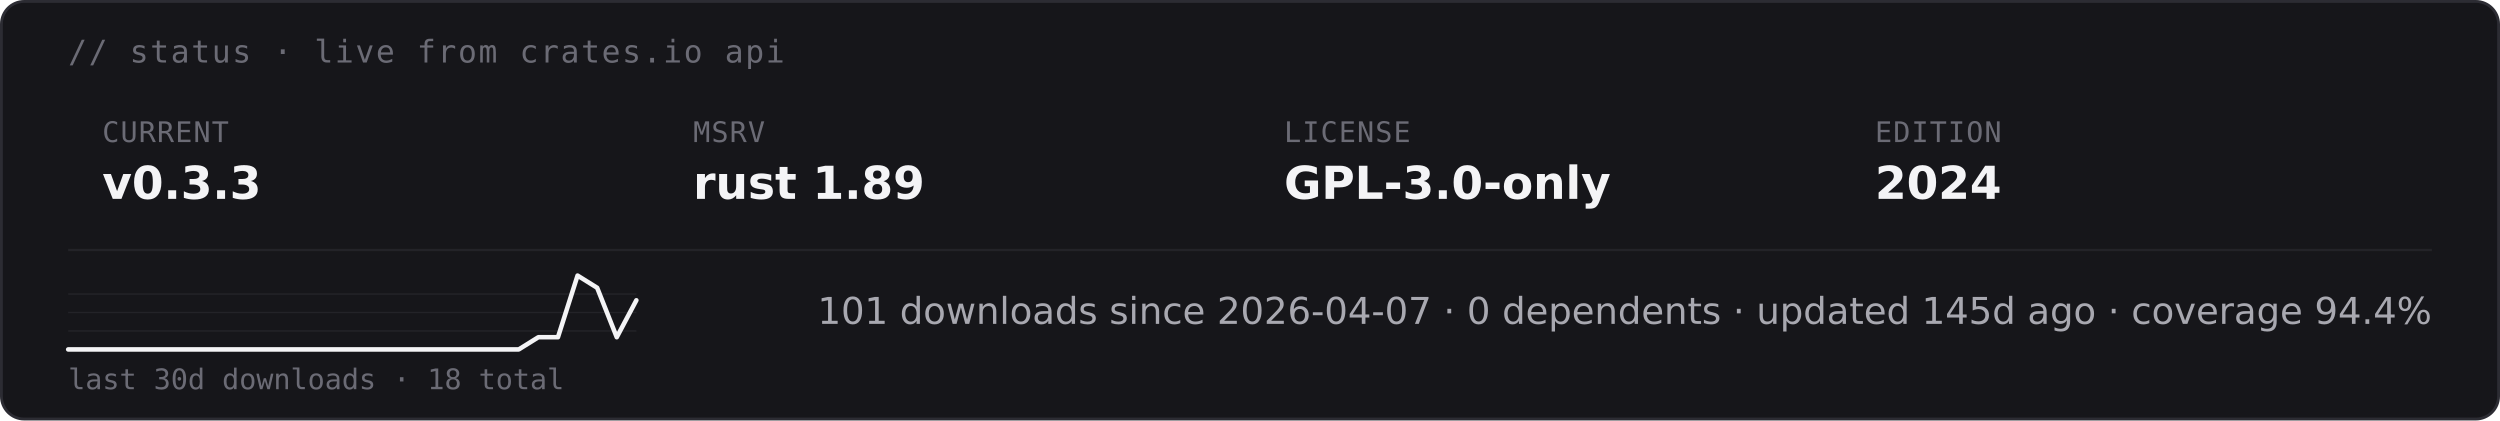
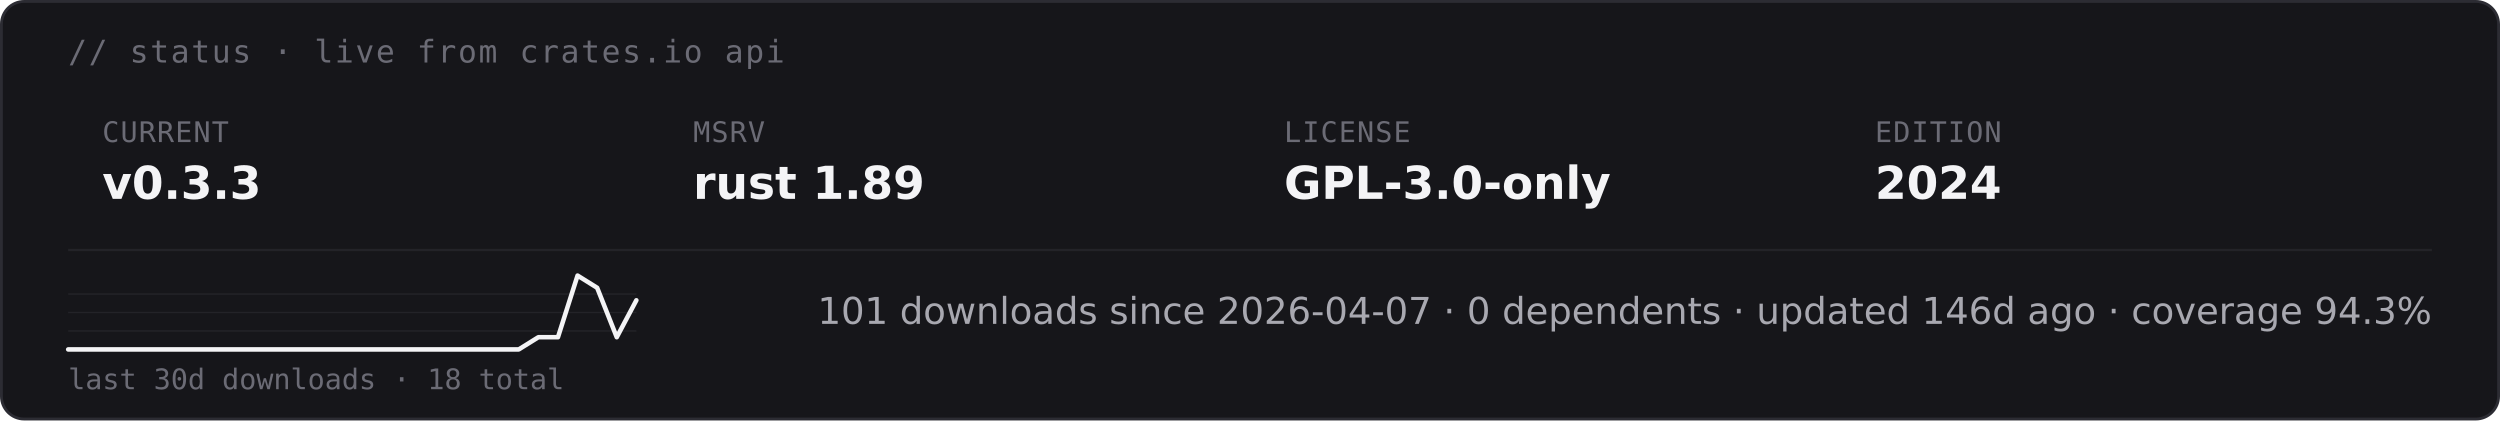
<svg xmlns="http://www.w3.org/2000/svg" height="auto" aria-label="starsight live status · v0.3.3 · rust 1.89 · GPL-3.0-only (dark)" viewBox="0 0 880 148">
  <rect width="879" height="147" x=".5" y=".5" fill="#16161a" stroke="#2c2c33" rx="8" />
  <text x="24" y="22" fill="#6b6b75" font-family="&quot;DejaVu Sans Mono&quot;, ui-monospace, SFMono-Regular, Menlo, Consolas, monospace" font-size="11" letter-spacing=".6">// status · live from crates.io api</text>
  <text x="36" y="50" fill="#6b6b75" font-family="&quot;DejaVu Sans Mono&quot;, ui-monospace, SFMono-Regular, Menlo, Consolas, monospace" font-size="10" letter-spacing=".4">CURRENT</text>
  <text x="36" y="70" fill="#f4f4f6" font-family="&quot;DejaVu Sans&quot;, -apple-system, BlinkMacSystemFont, &quot;Segoe UI&quot;, Roboto, Helvetica, Arial, sans-serif" font-size="16" font-weight="700">v0.3.3</text>
  <text x="244" y="50" fill="#6b6b75" font-family="&quot;DejaVu Sans Mono&quot;, ui-monospace, SFMono-Regular, Menlo, Consolas, monospace" font-size="10" letter-spacing=".4">MSRV</text>
  <text x="244" y="70" fill="#f4f4f6" font-family="&quot;DejaVu Sans&quot;, -apple-system, BlinkMacSystemFont, &quot;Segoe UI&quot;, Roboto, Helvetica, Arial, sans-serif" font-size="16" font-weight="700">rust 1.89</text>
  <text x="452" y="50" fill="#6b6b75" font-family="&quot;DejaVu Sans Mono&quot;, ui-monospace, SFMono-Regular, Menlo, Consolas, monospace" font-size="10" letter-spacing=".4">LICENSE</text>
  <text x="452" y="70" fill="#f4f4f6" font-family="&quot;DejaVu Sans&quot;, -apple-system, BlinkMacSystemFont, &quot;Segoe UI&quot;, Roboto, Helvetica, Arial, sans-serif" font-size="16" font-weight="700">GPL-3.0-only</text>
  <text x="660" y="50" fill="#6b6b75" font-family="&quot;DejaVu Sans Mono&quot;, ui-monospace, SFMono-Regular, Menlo, Consolas, monospace" font-size="10" letter-spacing=".4">EDITION</text>
  <text x="660" y="70" fill="#f4f4f6" font-family="&quot;DejaVu Sans&quot;, -apple-system, BlinkMacSystemFont, &quot;Segoe UI&quot;, Roboto, Helvetica, Arial, sans-serif" font-size="16" font-weight="700">2024</text>
  <path stroke="#232328" stroke-width=".8" d="M24 88h832" />
  <path stroke="#232328" stroke-width=".5" d="M24 116.5h200M24 110h200m-200-6.5h200" />
  <path fill="none" stroke="#f4f4f6" stroke-linecap="round" stroke-linejoin="round" stroke-width="1.6" d="M24 123h158.6l6.9-4.3h6.9l6.9-21.7 6.9 4.3 6.9 17.4 6.9-13" />
  <text x="24" y="137" fill="#6b6b75" font-family="&quot;DejaVu Sans Mono&quot;, ui-monospace, SFMono-Regular, Menlo, Consolas, monospace" font-size="10">last 30d downloads · 18 total</text>
-   <text x="856" y="114" fill="#a8a8b0" font-family="&quot;DejaVu Sans&quot;, -apple-system, BlinkMacSystemFont, &quot;Segoe UI&quot;, Roboto, Helvetica, Arial, sans-serif" font-size="13" text-anchor="end">101 downloads since 2026-04-07  ·  0 dependents  ·  updated 145d ago  ·  coverage 94.4%</text>
+   <text x="856" y="114" fill="#a8a8b0" font-family="&quot;DejaVu Sans&quot;, -apple-system, BlinkMacSystemFont, &quot;Segoe UI&quot;, Roboto, Helvetica, Arial, sans-serif" font-size="13" text-anchor="end">101 downloads since 2026-04-07  ·  0 dependents  ·  updated 146d ago  ·  coverage 94.3%</text>
</svg>
